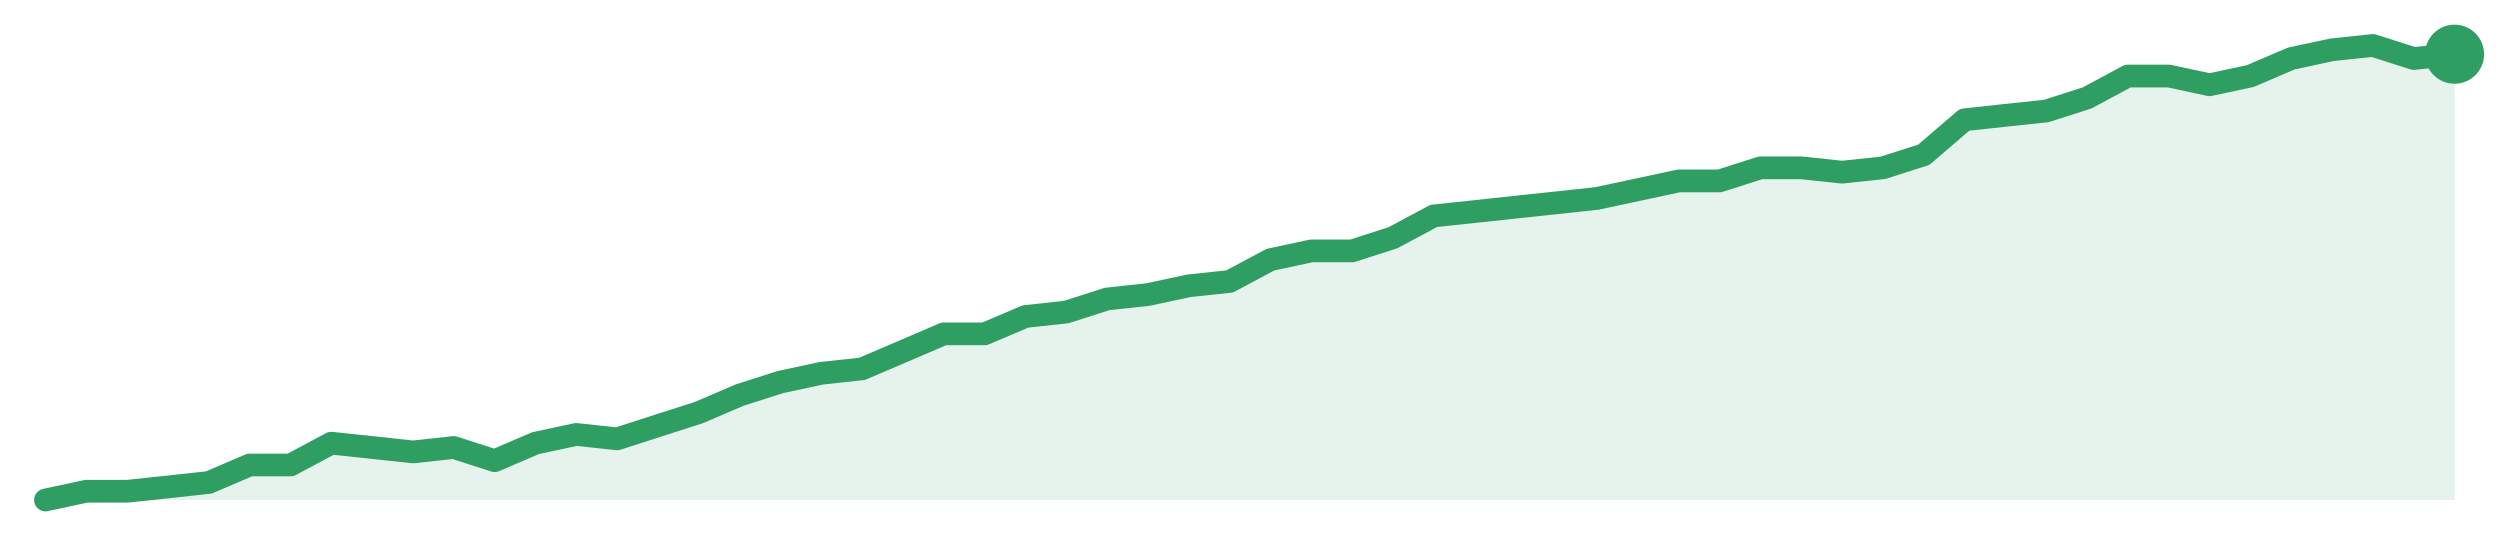
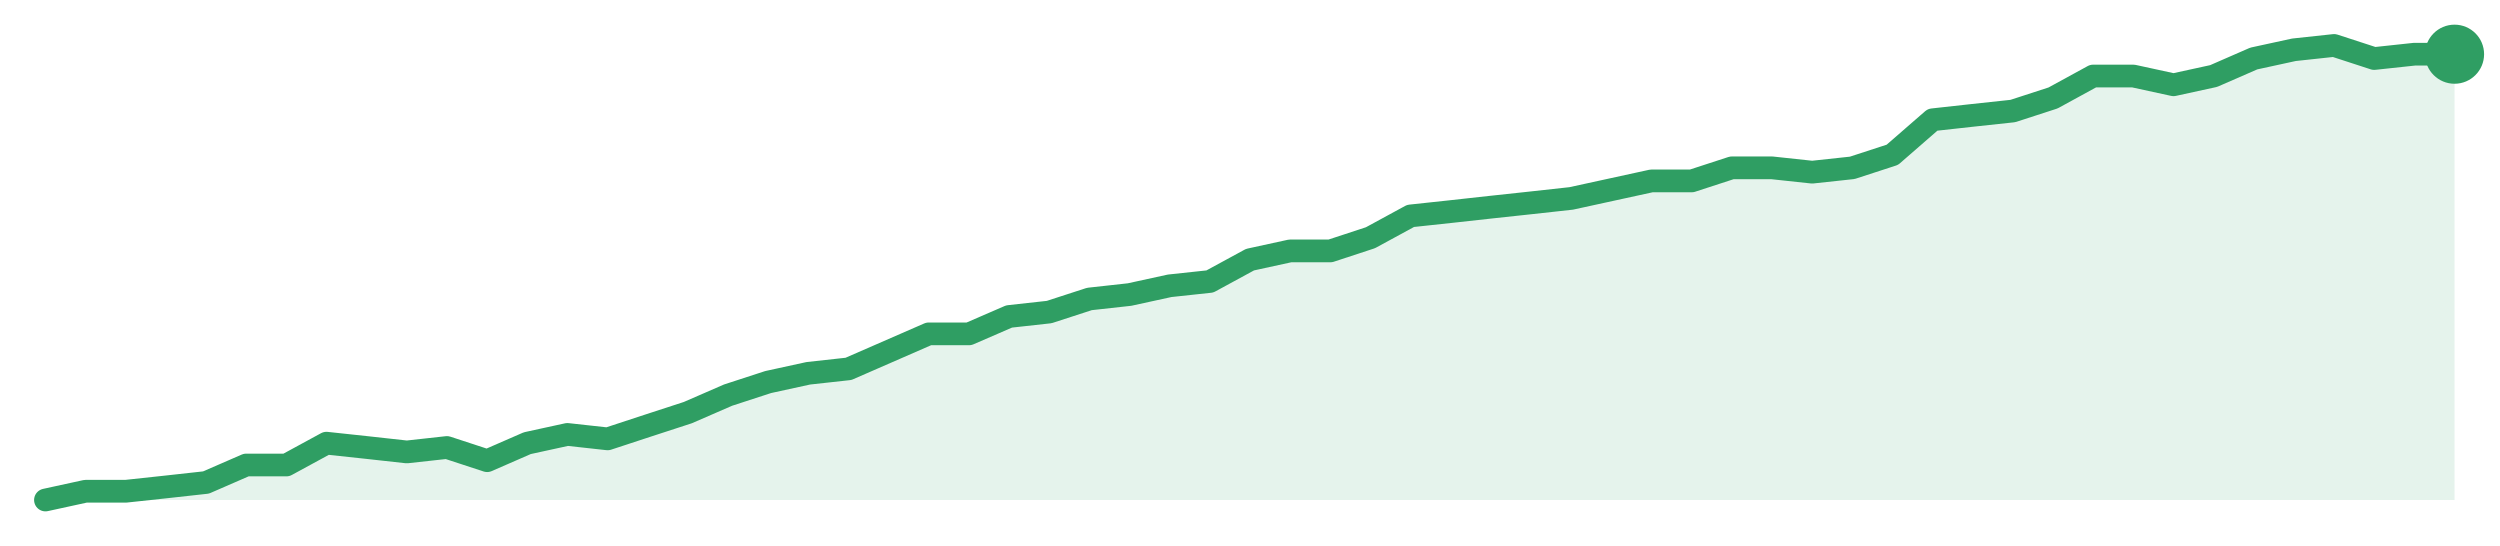
<svg xmlns="http://www.w3.org/2000/svg" width="220" height="48" viewBox="0 0 220 48" role="img" aria-label="trend">
-   <path d="M4.0,44.0 L4.0,44.0 L7.59,43.23 L11.19,43.23 L14.78,42.85 L18.37,42.46 L21.97,40.92 L25.56,40.92 L29.15,39.0 L32.75,39.38 L36.34,39.77 L39.93,39.38 L43.53,40.54 L47.12,39.0 L50.71,38.23 L54.31,38.62 L57.9,37.46 L61.49,36.31 L65.08,34.77 L68.68,33.62 L72.27,32.85 L75.86,32.46 L79.46,30.92 L83.05,29.38 L86.64,29.38 L90.24,27.85 L93.83,27.46 L97.42,26.31 L101.02,25.92 L104.61,25.15 L108.2,24.77 L111.8,22.85 L115.39,22.08 L118.98,22.08 L122.58,20.92 L126.17,19.0 L129.76,18.62 L133.36,18.23 L136.95,17.85 L140.54,17.46 L144.14,16.69 L147.73,15.92 L151.32,15.92 L154.92,14.77 L158.51,14.77 L162.1,15.15 L165.69,14.77 L169.29,13.62 L172.88,10.54 L176.47,10.15 L180.07,9.77 L183.66,8.62 L187.25,6.69 L190.85,6.69 L194.44,7.46 L198.03,6.69 L201.63,5.15 L205.22,4.38 L208.81,4.0 L212.41,5.15 L216.0,4.77 L216.0,44.0 Z" fill="#2f9e631f" />
-   <path d="M4.0,44.0 L7.59,43.23 L11.19,43.23 L14.78,42.85 L18.37,42.46 L21.97,40.92 L25.56,40.92 L29.15,39.0 L32.75,39.38 L36.34,39.77 L39.93,39.38 L43.53,40.54 L47.12,39.0 L50.71,38.23 L54.31,38.62 L57.9,37.46 L61.49,36.31 L65.08,34.77 L68.68,33.62 L72.27,32.85 L75.86,32.46 L79.46,30.92 L83.05,29.38 L86.64,29.38 L90.24,27.85 L93.83,27.46 L97.42,26.31 L101.02,25.92 L104.61,25.15 L108.2,24.77 L111.8,22.85 L115.39,22.08 L118.98,22.08 L122.58,20.92 L126.17,19.0 L129.76,18.62 L133.36,18.23 L136.95,17.85 L140.54,17.46 L144.14,16.69 L147.73,15.92 L151.32,15.92 L154.92,14.77 L158.51,14.77 L162.1,15.15 L165.69,14.77 L169.29,13.62 L172.88,10.54 L176.47,10.15 L180.07,9.77 L183.66,8.62 L187.25,6.69 L190.85,6.69 L194.44,7.46 L198.03,6.69 L201.63,5.15 L205.22,4.38 L208.81,4.0 L212.41,5.15 L216.0,4.77" fill="none" stroke="#2f9e63" stroke-width="2" stroke-linejoin="round" stroke-linecap="round" />
+   <path d="M4.0,44.0 L4.0,44.0 L7.53,43.23 L11.07,43.23 L14.6,42.85 L18.13,42.46 L21.67,40.92 L25.2,40.92 L28.73,39.0 L32.27,39.38 L35.8,39.77 L39.33,39.38 L42.87,40.54 L46.4,39.0 L49.93,38.23 L53.47,38.62 L57.0,37.46 L60.53,36.31 L64.07,34.77 L67.6,33.62 L71.13,32.85 L74.67,32.46 L78.2,30.92 L81.73,29.38 L85.27,29.38 L88.8,27.85 L92.33,27.46 L95.87,26.31 L99.4,25.92 L102.93,25.15 L106.47,24.77 L110.0,22.85 L113.53,22.08 L117.07,22.08 L120.6,20.92 L124.13,19.0 L127.67,18.62 L131.2,18.23 L134.73,17.85 L138.27,17.46 L141.8,16.69 L145.33,15.92 L148.87,15.92 L152.4,14.77 L155.93,14.77 L159.47,15.15 L163.0,14.77 L166.53,13.62 L170.07,10.54 L173.6,10.15 L177.13,9.77 L180.67,8.62 L184.2,6.69 L187.73,6.69 L191.27,7.46 L194.8,6.69 L198.33,5.15 L201.87,4.38 L205.4,4.0 L208.93,5.15 L212.47,4.77 L216.0,4.77 L216.0,44.0 Z" fill="#2f9e631f" />
+   <path d="M4.0,44.0 L7.53,43.23 L11.07,43.23 L14.6,42.85 L18.13,42.46 L21.67,40.92 L25.2,40.92 L28.73,39.0 L32.27,39.38 L35.8,39.77 L39.33,39.38 L42.87,40.54 L46.4,39.0 L49.93,38.23 L53.47,38.62 L57.0,37.46 L60.53,36.31 L64.07,34.77 L67.6,33.62 L71.13,32.85 L74.67,32.46 L78.2,30.92 L81.73,29.38 L85.27,29.38 L88.8,27.85 L92.33,27.46 L95.87,26.31 L99.4,25.92 L102.93,25.15 L106.47,24.77 L110.0,22.85 L113.53,22.08 L117.07,22.08 L120.6,20.92 L124.13,19.0 L127.67,18.62 L131.2,18.23 L134.73,17.85 L138.27,17.46 L141.8,16.69 L145.33,15.92 L148.87,15.92 L152.4,14.77 L155.93,14.77 L159.47,15.15 L163.0,14.77 L166.53,13.62 L170.07,10.54 L173.6,10.15 L177.13,9.77 L180.67,8.62 L184.2,6.69 L187.73,6.69 L191.27,7.46 L194.8,6.69 L198.33,5.15 L201.87,4.38 L205.4,4.0 L208.93,5.15 L212.47,4.77 L216.0,4.77" fill="none" stroke="#2f9e63" stroke-width="2" stroke-linejoin="round" stroke-linecap="round" />
  <circle cx="216.0" cy="4.77" r="2.6" fill="#2f9e63" />
</svg>
